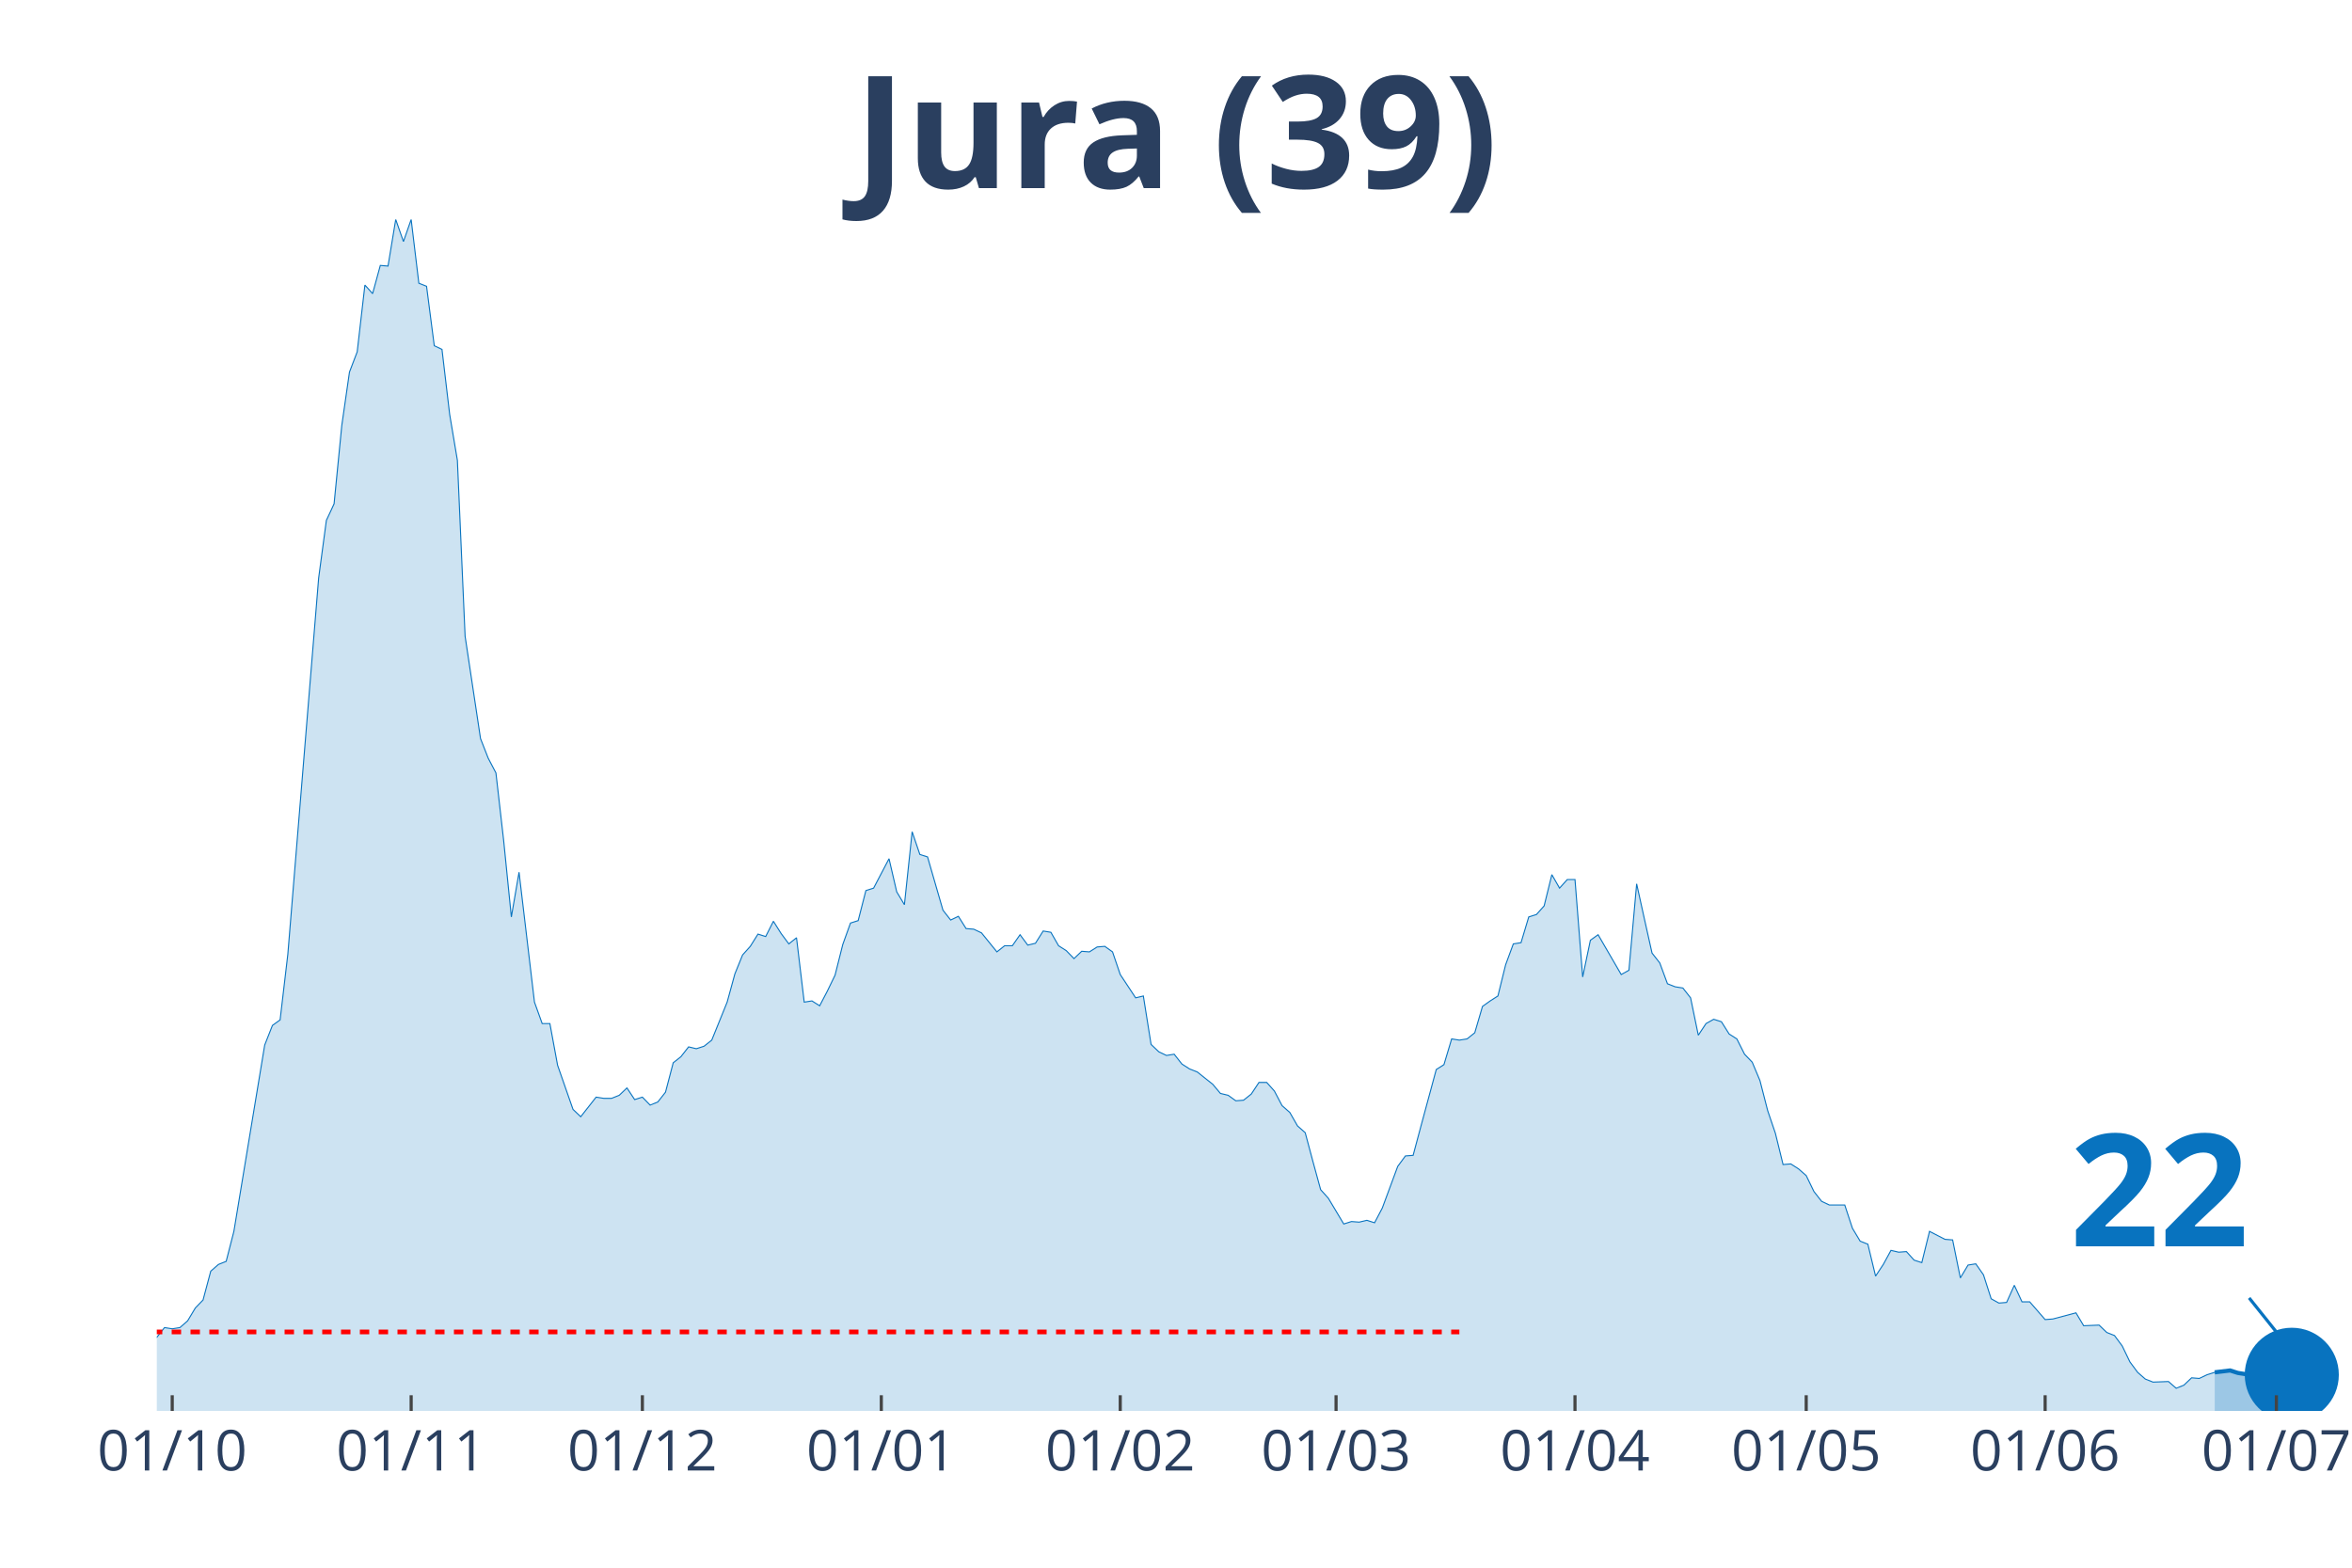
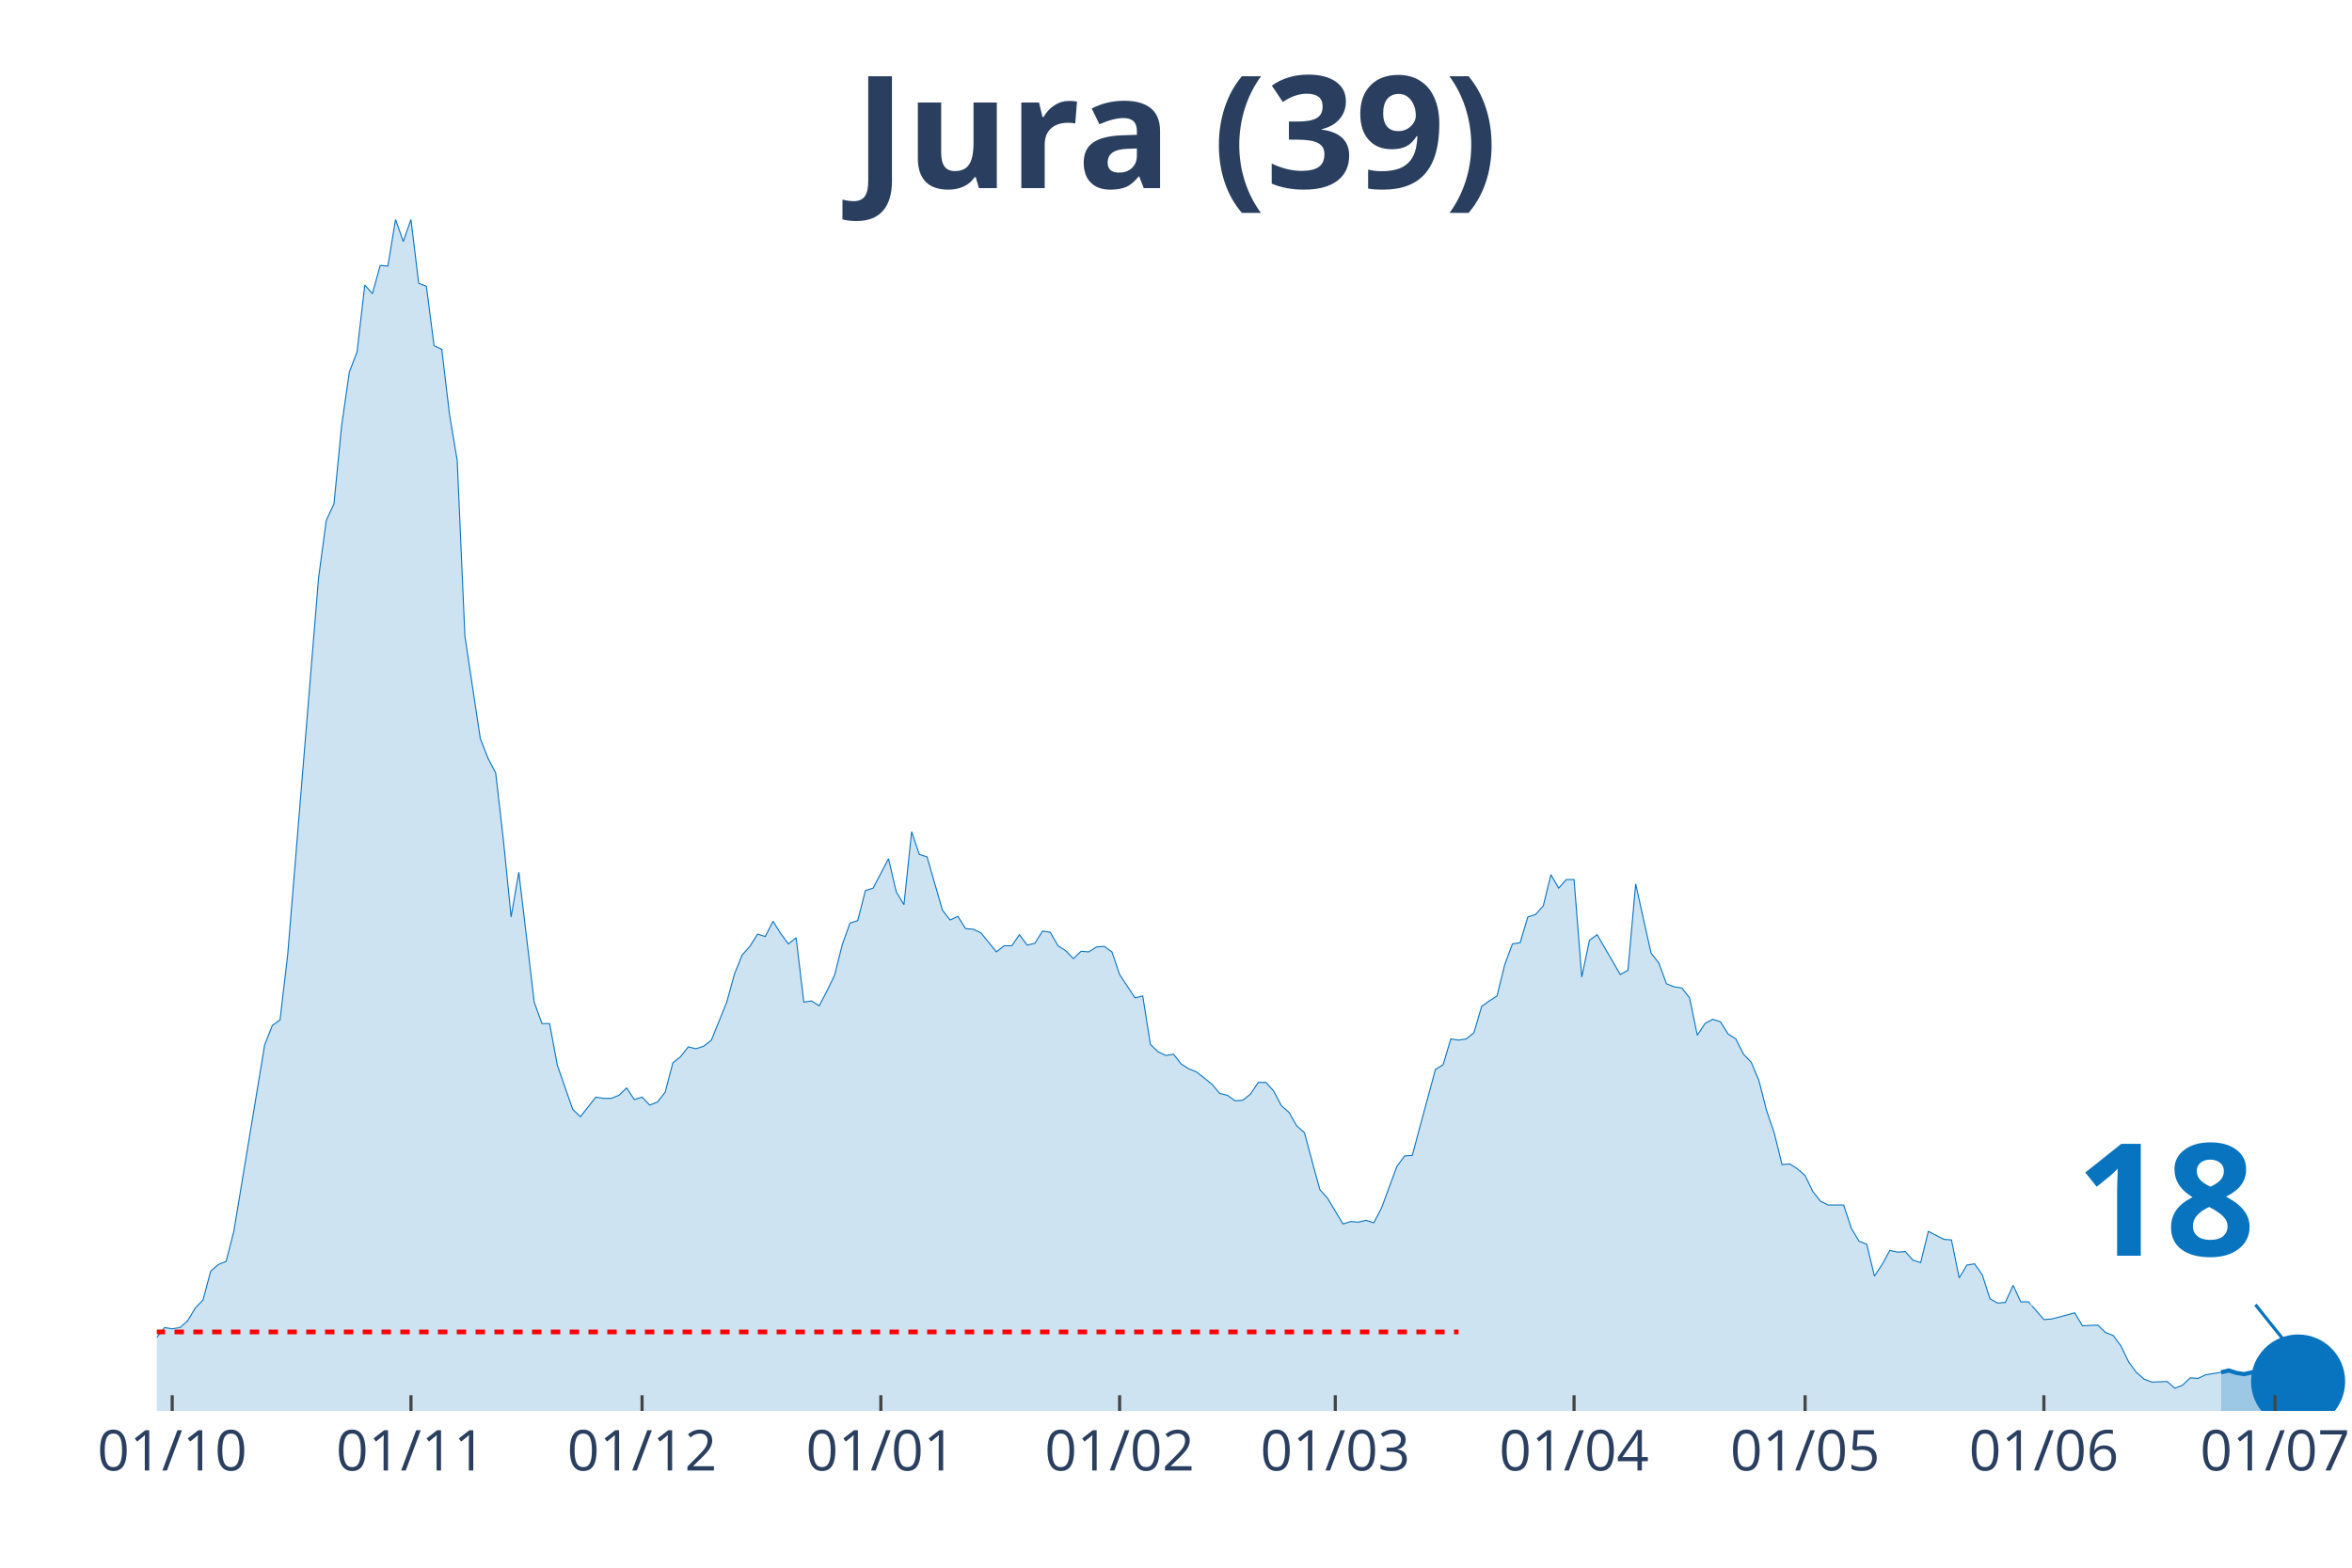
<svg xmlns="http://www.w3.org/2000/svg" class="main-svg" width="1125" height="750" style="" viewBox="0 0 750 500">
  <rect x="0" y="0" width="750" height="500" style="fill: rgb(0, 0, 0); fill-opacity: 0;" />
-   <defs id="defs-5c9f3a">
+   <defs id="defs-dedf35">
    <g class="clips">
-       <clipPath id="clip5c9f3axyplot" class="plotclip">
-         <rect width="698" height="380" />
+       <clipPath id="clipdedf35xyplot" class="plotclip">
+         <rect width="700" height="380" />
      </clipPath>
-       <clipPath class="axesclip" id="clip5c9f3ax">
-         <rect x="50" y="0" width="698" height="500" />
+       <clipPath class="axesclip" id="clipdedf35x">
+         <rect x="50" y="0" width="700" height="500" />
      </clipPath>
-       <clipPath class="axesclip" id="clip5c9f3ay">
+       <clipPath class="axesclip" id="clipdedf35y">
        <rect x="0" y="70" width="750" height="380" />
      </clipPath>
-       <clipPath class="axesclip" id="clip5c9f3axy">
-         <rect x="50" y="70" width="698" height="380" />
+       <clipPath class="axesclip" id="clipdedf35xy">
+         <rect x="50" y="70" width="700" height="380" />
      </clipPath>
    </g>
    <g class="gradients" />
  </defs>
  <g class="bglayer">
-     <rect class="bg" x="50" y="70" width="698" height="380" style="fill: rgb(0, 0, 0); fill-opacity: 0; stroke-width: 0;" />
+     <rect class="bg" x="50" y="70" width="700" height="380" style="fill: rgb(0, 0, 0); fill-opacity: 0; stroke-width: 0;" />
  </g>
  <g class="layer-below">
    <g class="imagelayer" />
    <g class="shapelayer" />
  </g>
  <g class="cartesianlayer">
    <g class="subplot xy">
      <g class="layer-subplot">
        <g class="shapelayer" />
        <g class="imagelayer" />
      </g>
      <g class="gridlayer">
        <g class="x">
-           <path class="xgrid crisp" transform="translate(54.92,0)" d="M0,70v380" style="stroke: rgb(255, 255, 255); stroke-opacity: 1; stroke-width: 1px;" />
-           <path class="xgrid crisp" transform="translate(131.11,0)" d="M0,70v380" style="stroke: rgb(255, 255, 255); stroke-opacity: 1; stroke-width: 1px;" />
-           <path class="xgrid crisp" transform="translate(204.84,0)" d="M0,70v380" style="stroke: rgb(255, 255, 255); stroke-opacity: 1; stroke-width: 1px;" />
-           <path class="xgrid crisp" transform="translate(281.03,0)" d="M0,70v380" style="stroke: rgb(255, 255, 255); stroke-opacity: 1; stroke-width: 1px;" />
-           <path class="xgrid crisp" transform="translate(357.22,0)" d="M0,70v380" style="stroke: rgb(255, 255, 255); stroke-opacity: 1; stroke-width: 1px;" />
-           <path class="xgrid crisp" transform="translate(426.04,0)" d="M0,70v380" style="stroke: rgb(255, 255, 255); stroke-opacity: 1; stroke-width: 1px;" />
-           <path class="xgrid crisp" transform="translate(502.23,0)" d="M0,70v380" style="stroke: rgb(255, 255, 255); stroke-opacity: 1; stroke-width: 1px;" />
-           <path class="xgrid crisp" transform="translate(575.96,0)" d="M0,70v380" style="stroke: rgb(255, 255, 255); stroke-opacity: 1; stroke-width: 1px;" />
-           <path class="xgrid crisp" transform="translate(652.15,0)" d="M0,70v380" style="stroke: rgb(255, 255, 255); stroke-opacity: 1; stroke-width: 1px;" />
-           <path class="xgrid crisp" transform="translate(725.88,0)" d="M0,70v380" style="stroke: rgb(255, 255, 255); stroke-opacity: 1; stroke-width: 1px;" />
+           <path class="xgrid crisp" transform="translate(54.91,0)" d="M0,70v380" style="stroke: rgb(255, 255, 255); stroke-opacity: 1; stroke-width: 1px;" />
+           <path class="xgrid crisp" transform="translate(131.05,0)" d="M0,70v380" style="stroke: rgb(255, 255, 255); stroke-opacity: 1; stroke-width: 1px;" />
+           <path class="xgrid crisp" transform="translate(204.74,0)" d="M0,70v380" style="stroke: rgb(255, 255, 255); stroke-opacity: 1; stroke-width: 1px;" />
+           <path class="xgrid crisp" transform="translate(280.88,0)" d="M0,70v380" style="stroke: rgb(255, 255, 255); stroke-opacity: 1; stroke-width: 1px;" />
+           <path class="xgrid crisp" transform="translate(357.02,0)" d="M0,70v380" style="stroke: rgb(255, 255, 255); stroke-opacity: 1; stroke-width: 1px;" />
+           <path class="xgrid crisp" transform="translate(425.79,0)" d="M0,70v380" style="stroke: rgb(255, 255, 255); stroke-opacity: 1; stroke-width: 1px;" />
+           <path class="xgrid crisp" transform="translate(501.93,0)" d="M0,70v380" style="stroke: rgb(255, 255, 255); stroke-opacity: 1; stroke-width: 1px;" />
+           <path class="xgrid crisp" transform="translate(575.61,0)" d="M0,70v380" style="stroke: rgb(255, 255, 255); stroke-opacity: 1; stroke-width: 1px;" />
+           <path class="xgrid crisp" transform="translate(651.75,0)" d="M0,70v380" style="stroke: rgb(255, 255, 255); stroke-opacity: 1; stroke-width: 1px;" />
+           <path class="xgrid crisp" transform="translate(725.44,0)" d="M0,70v380" style="stroke: rgb(255, 255, 255); stroke-opacity: 1; stroke-width: 1px;" />
        </g>
        <g class="y" />
      </g>
      <g class="zerolinelayer" />
      <path class="xlines-below" />
      <path class="ylines-below" />
      <g class="overlines-below" />
      <g class="xaxislayer-below" />
      <g class="yaxislayer-below" />
      <g class="overaxes-below" />
-       <g class="plot" transform="translate(50, 70)" clip-path="url('#clip5c9f3axyplot')">
+       <g class="plot" transform="translate(50, 70)" clip-path="url('#clipdedf35xyplot')">
        <g class="scatterlayer mlayer">
-           <g class="trace scatter trace81d3d5" style="stroke-miterlimit: 2;">
+           <g class="trace scatter tracec79739" style="stroke-miterlimit: 2;">
            <g class="fills">
              <g>
-                 <path class="js-fill" d="M656.22,380L-334.25,380L-334.25,378.44L-312.13,378.05L-309.68,379.41L-186.79,377.46L-184.33,376.68L-157.3,377.46L-154.84,378.63L-132.72,377.26L-130.26,377.07L-108.14,374.92L-105.68,373.94L-86.02,371.59L-83.56,371.01L-78.65,370.81L-76.19,368.27L-58.99,368.27L-56.53,367.69L-54.07,367.1L-51.61,367.88L-46.7,365.34L-44.24,363.78L-41.78,364.95L-39.32,363.38L-36.87,361.82L-34.41,361.63L-29.49,364.95L-27.04,363.38L-24.58,360.26L-22.12,359.87L-17.2,356.93L-14.75,355.37L-12.29,355.17L-9.83,355.96L-2.46,358.5L0,356.54L2.46,353.42L4.92,353.81L7.37,353.42L9.83,351.27L12.29,347.16L14.75,344.62L17.2,335.43L19.66,333.28L22.12,332.3L24.58,322.73L34.41,263.3L36.87,257.05L39.32,255.29L41.78,234.37L51.61,114.35L54.07,95.98L56.53,90.7L58.99,65.68L61.44,48.67L63.9,42.22L66.36,20.92L68.82,23.65L71.27,14.66L73.73,14.86L76.19,0L78.65,7.04L81.11,0L83.56,20.33L86.02,21.31L88.48,40.27L90.94,41.44L93.39,62.16L95.85,76.82L98.31,132.92L103.23,165.57L105.68,171.82L108.14,176.51L110.6,198.01L113.06,222.45L115.51,208.18L120.43,249.62L122.89,256.46L125.35,256.46L127.8,269.75L132.72,283.83L135.18,286.17L140.09,279.92L142.55,280.31L145.01,280.31L147.46,279.33L149.92,276.99L152.38,280.7L154.84,279.92L157.3,282.46L159.75,281.48L162.21,278.35L164.67,268.97L167.13,267.02L169.58,263.89L172.04,264.48L174.5,263.69L176.96,261.74L181.87,249.62L184.33,240.63L186.79,234.57L189.25,231.83L191.7,227.92L194.16,228.7L196.62,223.82L199.08,227.73L201.54,231.05L203.99,229.09L206.45,249.62L208.91,249.23L211.37,250.79L213.82,246.1L216.28,241.02L218.74,231.24L221.2,224.4L223.65,223.62L226.11,214.04L228.57,213.26L233.49,203.88L235.94,214.43L238.4,218.54L240.86,195.28L243.32,202.51L245.77,203.29L250.69,220.3L253.15,223.43L255.61,222.25L258.06,226.16L260.52,226.36L262.98,227.53L267.89,233.59L270.35,231.64L272.81,231.64L275.27,228.12L277.73,231.44L280.18,230.85L282.64,226.94L285.1,227.34L287.56,231.64L290.01,233.2L292.47,235.74L294.93,233.4L297.39,233.59L299.85,232.03L302.3,231.83L304.76,233.59L307.22,240.82L309.68,244.54L312.13,248.25L314.59,247.66L317.05,263.11L319.51,265.45L321.96,266.63L324.42,266.23L326.88,269.36L329.34,270.93L331.8,271.9L334.25,273.86L336.71,275.81L339.17,278.74L341.63,279.33L344.08,281.09L346.54,280.9L349,278.94L351.46,275.23L353.92,275.23L356.37,277.96L358.83,282.65L361.29,284.8L363.75,289.1L366.2,291.26L368.66,300.44L371.12,309.43L373.58,312.17L378.49,320.38L380.95,319.6L383.41,319.79L385.87,319.21L388.32,319.99L390.78,315.3L395.7,302.01L398.15,298.68L400.61,298.49L403.07,289.3L407.99,271.12L410.44,269.56L412.9,261.35L415.36,261.74L417.82,261.35L420.27,259.39L422.73,250.99L425.19,249.23L427.65,247.66L430.11,237.7L432.56,231.05L435.02,230.66L437.48,222.45L439.94,221.67L442.39,218.93L444.85,208.96L447.31,213.26L449.77,210.52L452.23,210.52L454.68,241.6L457.14,229.88L459.6,228.12L466.97,240.82L469.43,239.45L471.89,211.89L474.35,223.03L476.8,233.98L479.26,237.11L481.72,243.76L484.18,244.73L486.63,245.12L489.09,248.25L491.55,260.17L494.01,256.46L496.46,255.09L498.92,255.87L501.38,259.78L503.84,261.35L506.3,266.23L508.75,268.78L511.21,274.64L513.67,284.22L516.13,291.45L518.58,301.42L521.04,301.22L523.5,302.79L525.96,304.94L528.42,310.02L530.87,313.15L533.33,314.32L538.25,314.32L540.7,321.75L543.16,325.85L545.62,326.83L548.08,337L550.54,333.28L552.99,328.79L555.45,329.37L557.91,329.18L560.37,331.91L562.82,332.7L565.28,322.73L570.2,325.27L572.65,325.46L575.11,337.58L577.57,333.48L580.03,333.09L582.49,336.6L584.94,344.23L587.4,345.6L589.86,345.4L592.32,339.93L594.77,345.21L597.23,345.21L602.15,350.87L604.61,350.68L611.98,348.72L614.44,352.83L619.35,352.63L621.81,354.98L624.27,355.96L626.73,359.28L629.18,364.36L631.64,367.69L634.1,369.84L636.56,370.81L641.47,370.62L643.93,372.77L646.39,371.79L648.85,369.44L651.3,369.64L653.76,368.47L656.22,367.69" style="fill: rgb(8, 115, 191); fill-opacity: 0.2; stroke-width: 0;" />
+                 <path class="js-fill" d="M658.25,380L-334.04,380L-334.04,378.44L-311.93,378.05L-309.47,379.41L-186.67,377.46L-184.21,376.68L-157.19,377.46L-154.74,378.63L-132.63,377.26L-130.18,377.07L-108.07,374.92L-105.61,373.94L-85.96,371.59L-83.51,371.01L-78.6,370.81L-76.14,368.27L-58.95,368.27L-56.49,367.69L-54.04,367.1L-51.58,367.88L-46.67,365.34L-44.21,363.78L-41.75,364.95L-39.3,363.38L-36.84,361.82L-34.39,361.63L-29.47,364.95L-27.02,363.38L-24.56,360.26L-22.11,359.87L-17.19,356.93L-14.74,355.37L-12.28,355.17L-9.82,355.96L-2.46,358.5L0,356.54L2.46,353.42L4.91,353.81L7.37,353.42L9.82,351.27L12.28,347.16L14.74,344.62L17.19,335.43L19.65,333.28L22.11,332.3L24.56,322.73L34.39,263.3L36.84,257.05L39.3,255.29L41.75,234.37L51.58,114.35L54.04,95.98L56.49,90.7L58.95,65.68L61.4,48.67L63.86,42.22L66.32,20.92L68.77,23.65L71.23,14.66L73.68,14.86L76.14,0L78.6,7.04L81.05,0L83.51,20.33L85.96,21.31L88.42,40.27L90.88,41.44L93.33,62.16L95.79,76.82L98.25,132.92L103.16,165.57L105.61,171.82L108.07,176.51L110.53,198.01L112.98,222.45L115.44,208.18L120.35,249.62L122.81,256.46L125.26,256.46L127.72,269.75L132.63,283.83L135.09,286.17L140,279.92L142.46,280.31L144.91,280.31L147.37,279.33L149.82,276.99L152.28,280.7L154.74,279.92L157.19,282.46L159.65,281.48L162.11,278.35L164.56,268.97L167.02,267.02L169.47,263.89L171.93,264.48L174.39,263.69L176.84,261.74L181.75,249.62L184.21,240.63L186.67,234.57L189.12,231.83L191.58,227.92L194.04,228.7L196.49,223.82L198.95,227.73L201.4,231.05L203.86,229.09L206.32,249.62L208.77,249.23L211.23,250.79L213.68,246.1L216.14,241.02L218.6,231.24L221.05,224.4L223.51,223.62L225.96,214.04L228.42,213.26L233.33,203.88L235.79,214.43L238.25,218.54L240.7,195.28L243.16,202.51L245.61,203.29L250.53,220.3L252.98,223.43L255.44,222.25L257.89,226.16L260.35,226.36L262.81,227.53L267.72,233.59L270.18,231.64L272.63,231.64L275.09,228.12L277.54,231.44L280,230.85L282.46,226.94L284.91,227.34L287.37,231.64L289.82,233.2L292.28,235.74L294.74,233.4L297.19,233.59L299.65,232.03L302.11,231.83L304.56,233.59L307.02,240.82L309.47,244.54L311.93,248.25L314.39,247.66L316.84,263.11L319.3,265.45L321.75,266.63L324.21,266.23L326.67,269.36L329.12,270.93L331.58,271.9L334.04,273.86L336.49,275.81L338.95,278.74L341.4,279.33L343.86,281.09L346.32,280.9L348.77,278.94L351.23,275.23L353.68,275.23L356.14,277.96L358.6,282.65L361.05,284.8L363.51,289.1L365.96,291.26L368.42,300.44L370.88,309.43L373.33,312.17L378.25,320.38L380.7,319.6L383.16,319.79L385.61,319.21L388.07,319.99L390.53,315.3L395.44,302.01L397.89,298.68L400.35,298.49L402.81,289.3L407.72,271.12L410.18,269.56L412.63,261.35L415.09,261.74L417.54,261.35L420,259.39L422.46,250.99L424.91,249.23L427.37,247.66L429.82,237.7L432.28,231.05L434.74,230.66L437.19,222.45L439.65,221.67L442.11,218.93L444.56,208.96L447.02,213.26L449.47,210.52L451.93,210.52L454.39,241.6L456.84,229.88L459.3,228.12L466.67,240.82L469.12,239.45L471.58,211.89L474.04,223.03L476.49,233.98L478.95,237.11L481.4,243.76L483.86,244.73L486.32,245.12L488.77,248.25L491.23,260.17L493.68,256.46L496.14,255.09L498.6,255.87L501.05,259.78L503.51,261.35L505.96,266.23L508.42,268.78L510.88,274.64L513.33,284.22L515.79,291.45L518.25,301.42L520.7,301.22L523.16,302.79L525.61,304.94L528.07,310.02L530.53,313.15L532.98,314.32L537.89,314.32L540.35,321.75L542.81,325.85L545.26,326.83L547.72,337L550.18,333.28L552.63,328.79L555.09,329.37L557.54,329.18L560,331.91L562.46,332.7L564.91,322.73L569.82,325.27L572.28,325.46L574.74,337.58L577.19,333.48L579.65,333.09L582.11,336.6L584.56,344.23L587.02,345.6L589.47,345.4L591.93,339.93L594.39,345.21L596.84,345.21L601.75,350.87L604.21,350.68L611.58,348.72L614.04,352.83L618.95,352.63L621.4,354.98L623.86,355.96L626.32,359.28L628.77,364.36L631.23,367.69L633.68,369.84L636.14,370.81L641.05,370.62L643.51,372.77L645.96,371.79L648.42,369.44L650.88,369.64L653.33,368.47L658.25,367.69" style="fill: rgb(8, 115, 191); fill-opacity: 0.2; stroke-width: 0;" />
              </g>
            </g>
            <g class="errorbars" />
            <g class="lines">
-               <path class="js-line" d="M-334.25,378.44L-312.13,378.05L-309.68,379.41L-186.79,377.46L-184.33,376.68L-157.3,377.46L-154.84,378.63L-132.72,377.26L-130.26,377.07L-108.14,374.92L-105.68,373.94L-86.02,371.59L-83.56,371.01L-78.65,370.81L-76.19,368.27L-58.99,368.27L-56.53,367.69L-54.07,367.1L-51.61,367.88L-46.7,365.34L-44.24,363.78L-41.78,364.95L-39.32,363.38L-36.87,361.82L-34.41,361.63L-29.49,364.95L-27.04,363.38L-24.58,360.26L-22.12,359.87L-17.2,356.93L-14.75,355.37L-12.29,355.17L-9.83,355.96L-2.46,358.5L0,356.54L2.46,353.42L4.92,353.81L7.37,353.42L9.83,351.27L12.29,347.16L14.75,344.62L17.2,335.43L19.66,333.28L22.12,332.3L24.58,322.73L34.41,263.3L36.87,257.05L39.32,255.29L41.78,234.37L51.61,114.35L54.07,95.98L56.53,90.7L58.99,65.68L61.44,48.67L63.9,42.22L66.36,20.92L68.82,23.65L71.27,14.66L73.73,14.86L76.19,0L78.65,7.04L81.11,0L83.56,20.33L86.02,21.31L88.48,40.27L90.94,41.44L93.39,62.16L95.85,76.82L98.31,132.92L103.23,165.57L105.68,171.82L108.14,176.51L110.6,198.01L113.06,222.45L115.51,208.18L120.43,249.62L122.89,256.46L125.35,256.46L127.8,269.75L132.72,283.83L135.18,286.17L140.09,279.92L142.55,280.31L145.01,280.31L147.46,279.33L149.92,276.99L152.38,280.7L154.84,279.92L157.3,282.46L159.75,281.48L162.21,278.35L164.67,268.97L167.13,267.02L169.58,263.89L172.04,264.48L174.5,263.69L176.96,261.74L181.87,249.62L184.33,240.63L186.79,234.57L189.25,231.83L191.7,227.92L194.16,228.7L196.62,223.82L199.08,227.73L201.54,231.05L203.99,229.09L206.45,249.62L208.91,249.23L211.37,250.79L213.82,246.1L216.28,241.02L218.74,231.24L221.2,224.4L223.65,223.62L226.11,214.04L228.57,213.26L233.49,203.88L235.94,214.43L238.4,218.54L240.86,195.28L243.32,202.51L245.77,203.29L250.69,220.3L253.15,223.43L255.61,222.25L258.06,226.16L260.52,226.36L262.98,227.53L267.89,233.59L270.35,231.64L272.81,231.64L275.27,228.12L277.73,231.44L280.18,230.85L282.64,226.94L285.1,227.34L287.56,231.64L290.01,233.2L292.47,235.74L294.93,233.4L297.39,233.59L299.85,232.03L302.3,231.83L304.76,233.59L307.22,240.82L309.68,244.54L312.13,248.25L314.59,247.66L317.05,263.11L319.51,265.45L321.96,266.63L324.42,266.23L326.88,269.36L329.34,270.93L331.8,271.9L334.25,273.86L336.71,275.81L339.17,278.74L341.63,279.33L344.08,281.09L346.54,280.9L349,278.94L351.46,275.23L353.92,275.23L356.37,277.96L358.83,282.65L361.29,284.8L363.75,289.1L366.2,291.26L368.66,300.44L371.12,309.43L373.58,312.17L378.49,320.38L380.95,319.6L383.41,319.79L385.87,319.21L388.32,319.99L390.78,315.3L395.7,302.01L398.15,298.68L400.61,298.49L403.07,289.3L407.99,271.12L410.44,269.56L412.9,261.35L415.36,261.74L417.82,261.35L420.27,259.39L422.73,250.99L425.19,249.23L427.65,247.66L430.11,237.7L432.56,231.05L435.02,230.66L437.48,222.45L439.94,221.67L442.39,218.93L444.85,208.96L447.31,213.26L449.77,210.52L452.23,210.52L454.68,241.6L457.14,229.88L459.6,228.12L466.97,240.82L469.43,239.45L471.89,211.89L474.35,223.03L476.8,233.98L479.26,237.11L481.72,243.76L484.18,244.73L486.63,245.12L489.09,248.25L491.55,260.17L494.01,256.46L496.46,255.09L498.92,255.87L501.38,259.78L503.84,261.35L506.3,266.23L508.75,268.78L511.21,274.64L513.67,284.22L516.13,291.45L518.58,301.42L521.04,301.22L523.5,302.79L525.96,304.94L528.42,310.02L530.87,313.15L533.33,314.32L538.25,314.32L540.7,321.75L543.16,325.85L545.62,326.83L548.08,337L550.54,333.28L552.99,328.79L555.45,329.37L557.91,329.18L560.37,331.91L562.82,332.7L565.28,322.73L570.2,325.27L572.65,325.46L575.11,337.58L577.57,333.48L580.03,333.09L582.49,336.6L584.94,344.23L587.4,345.6L589.86,345.4L592.32,339.93L594.77,345.21L597.23,345.21L602.15,350.87L604.61,350.68L611.98,348.72L614.44,352.83L619.35,352.63L621.81,354.98L624.27,355.96L626.73,359.28L629.18,364.36L631.64,367.69L634.1,369.84L636.56,370.81L641.47,370.62L643.93,372.77L646.39,371.79L648.85,369.44L651.3,369.64L653.76,368.47L656.22,367.69" style="vector-effect: non-scaling-stroke; fill: none; stroke: rgb(8, 115, 191); stroke-opacity: 1; stroke-width: 0.5px; opacity: 1;" />
+               <path class="js-line" d="M-334.04,378.44L-311.93,378.05L-309.47,379.41L-186.67,377.46L-184.21,376.68L-157.19,377.46L-154.74,378.63L-132.63,377.26L-130.18,377.07L-108.07,374.92L-105.61,373.94L-85.96,371.59L-83.51,371.01L-78.6,370.81L-76.14,368.27L-58.95,368.27L-56.49,367.69L-54.04,367.1L-51.58,367.88L-46.67,365.34L-44.21,363.78L-41.75,364.95L-39.3,363.38L-36.84,361.82L-34.39,361.63L-29.47,364.95L-27.02,363.38L-24.56,360.26L-22.11,359.87L-17.19,356.93L-14.74,355.37L-12.28,355.17L-9.82,355.96L-2.46,358.5L0,356.54L2.46,353.42L4.91,353.81L7.37,353.42L9.82,351.27L12.28,347.16L14.74,344.62L17.19,335.43L19.65,333.28L22.11,332.3L24.56,322.73L34.39,263.3L36.84,257.05L39.3,255.29L41.75,234.37L51.58,114.35L54.04,95.98L56.49,90.7L58.95,65.68L61.4,48.67L63.86,42.22L66.32,20.92L68.77,23.65L71.23,14.66L73.68,14.86L76.14,0L78.6,7.04L81.05,0L83.51,20.33L85.96,21.31L88.42,40.27L90.88,41.44L93.33,62.16L95.79,76.82L98.25,132.92L103.16,165.57L105.61,171.82L108.07,176.51L110.53,198.01L112.98,222.45L115.44,208.18L120.35,249.62L122.81,256.46L125.26,256.46L127.72,269.75L132.63,283.83L135.09,286.17L140,279.92L142.46,280.31L144.91,280.31L147.37,279.33L149.82,276.99L152.28,280.7L154.74,279.92L157.19,282.46L159.65,281.48L162.11,278.35L164.56,268.97L167.02,267.02L169.47,263.89L171.93,264.48L174.39,263.69L176.84,261.74L181.75,249.62L184.21,240.63L186.67,234.57L189.12,231.83L191.58,227.92L194.04,228.7L196.49,223.82L198.95,227.73L201.4,231.05L203.86,229.09L206.32,249.62L208.77,249.23L211.23,250.79L213.68,246.1L216.14,241.02L218.6,231.24L221.05,224.4L223.51,223.62L225.96,214.04L228.42,213.26L233.33,203.88L235.79,214.43L238.25,218.54L240.7,195.28L243.16,202.51L245.61,203.29L250.53,220.3L252.98,223.43L255.44,222.25L257.89,226.16L260.35,226.36L262.81,227.53L267.72,233.59L270.18,231.64L272.63,231.64L275.09,228.12L277.54,231.44L280,230.85L282.46,226.94L284.91,227.34L287.37,231.64L289.82,233.2L292.28,235.74L294.74,233.4L297.19,233.59L299.65,232.03L302.11,231.83L304.56,233.59L307.02,240.82L309.47,244.54L311.93,248.25L314.39,247.66L316.84,263.11L319.3,265.45L321.75,266.63L324.21,266.23L326.67,269.36L329.12,270.93L331.58,271.9L334.04,273.86L336.49,275.81L338.95,278.74L341.4,279.33L343.86,281.09L346.32,280.9L348.77,278.94L351.23,275.23L353.68,275.23L356.14,277.96L358.6,282.65L361.05,284.8L363.51,289.1L365.96,291.26L368.42,300.44L370.88,309.43L373.33,312.17L378.25,320.38L380.7,319.6L383.16,319.79L385.61,319.21L388.07,319.99L390.53,315.3L395.44,302.01L397.89,298.68L400.35,298.49L402.81,289.3L407.72,271.12L410.18,269.56L412.63,261.35L415.09,261.74L417.54,261.35L420,259.39L422.46,250.99L424.91,249.23L427.37,247.66L429.82,237.7L432.28,231.05L434.74,230.66L437.19,222.45L439.65,221.67L442.11,218.93L444.56,208.96L447.02,213.26L449.47,210.52L451.93,210.52L454.39,241.6L456.84,229.88L459.3,228.12L466.67,240.82L469.12,239.45L471.58,211.89L474.04,223.03L476.49,233.98L478.95,237.11L481.4,243.76L483.86,244.73L486.32,245.12L488.77,248.25L491.23,260.17L493.68,256.46L496.14,255.09L498.6,255.87L501.05,259.78L503.51,261.35L505.96,266.23L508.42,268.78L510.88,274.64L513.33,284.22L515.79,291.45L518.25,301.42L520.7,301.22L523.16,302.79L525.61,304.94L528.07,310.02L530.53,313.15L532.98,314.32L537.89,314.32L540.35,321.75L542.81,325.85L545.26,326.83L547.72,337L550.18,333.28L552.63,328.79L555.09,329.37L557.54,329.18L560,331.91L562.46,332.7L564.91,322.73L569.82,325.27L572.28,325.46L574.74,337.58L577.19,333.48L579.65,333.09L582.11,336.6L584.56,344.23L587.02,345.6L589.47,345.4L591.93,339.93L594.39,345.21L596.84,345.21L601.75,350.87L604.21,350.68L611.58,348.72L614.04,352.83L618.95,352.63L621.4,354.98L623.86,355.96L626.32,359.28L628.77,364.36L631.23,367.69L633.68,369.84L636.14,370.81L641.05,370.62L643.51,372.77L645.96,371.79L648.42,369.44L650.88,369.64L653.33,368.47L658.25,367.69" style="vector-effect: non-scaling-stroke; fill: none; stroke: rgb(8, 115, 191); stroke-opacity: 1; stroke-width: 0.5px; opacity: 1;" />
            </g>
            <g class="points" />
            <g class="text" />
          </g>
-           <g class="trace scatter trace374253" style="stroke-miterlimit: 2;">
+           <g class="trace scatter trace40dd71" style="stroke-miterlimit: 2;">
            <g class="fills">
              <g>
-                 <path class="js-fill" d="M680.8,380L656.22,380L656.22,367.69L661.13,367.1L663.59,367.88L666.05,368.27L668.51,367.69L673.42,368.47L675.88,368.66L680.8,368.47" style="fill: rgb(8, 115, 191); fill-opacity: 0.4; stroke-width: 0;" />
+                 <path class="js-fill" d="M682.81,380L658.25,380L658.25,367.69L660.7,367.1L663.16,367.88L665.61,368.27L668.07,367.69L672.98,368.47L675.44,368.66L680.35,368.47L682.81,370.62" style="fill: rgb(8, 115, 191); fill-opacity: 0.4; stroke-width: 0;" />
              </g>
            </g>
            <g class="errorbars" />
            <g class="lines">
-               <path class="js-line" d="M656.22,367.69L661.13,367.1L663.59,367.88L666.05,368.27L668.51,367.69L673.42,368.47L675.88,368.66L680.8,368.47" style="vector-effect: non-scaling-stroke; fill: none; stroke: rgb(8, 115, 191); stroke-opacity: 1; stroke-width: 2px; opacity: 1;" />
+               <path class="js-line" d="M658.25,367.69L660.7,367.1L663.16,367.88L665.61,368.27L668.07,367.69L672.98,368.47L675.44,368.66L680.35,368.47L682.81,370.62" style="vector-effect: non-scaling-stroke; fill: none; stroke: rgb(8, 115, 191); stroke-opacity: 1; stroke-width: 2px; opacity: 1;" />
            </g>
            <g class="points" />
            <g class="text" />
          </g>
-           <g class="trace scatter trace91c338" style="stroke-miterlimit: 2; opacity: 1;">
+           <g class="trace scatter tracec8a9af" style="stroke-miterlimit: 2; opacity: 1;">
            <g class="fills" />
            <g class="errorbars" />
            <g class="lines" />
            <g class="points">
-               <path class="point" transform="translate(680.8,368.47)" d="M15,0A15,15 0 1,1 0,-15A15,15 0 0,1 15,0Z" style="opacity: 1; stroke-width: 0px; fill: rgb(8, 115, 191); fill-opacity: 1;" />
+               <path class="point" transform="translate(682.81,370.62)" d="M15,0A15,15 0 1,1 0,-15A15,15 0 0,1 15,0Z" style="opacity: 1; stroke-width: 0px; fill: rgb(8, 115, 191); fill-opacity: 1;" />
            </g>
            <g class="text" />
          </g>
        </g>
      </g>
      <g class="overplot" />
      <path class="xlines-above crisp" style="fill: none; stroke-width: 1px; stroke: rgb(0, 0, 0); stroke-opacity: 0;" d="" />
      <path class="ylines-above crisp" style="fill: none;" d="M0,0" />
      <g class="overlines-above" />
      <g class="xaxislayer-above">
-         <path class="xtick ticks crisp" d="M0,450v-5" transform="translate(54.92,0)" style="stroke: rgb(68, 68, 68); stroke-opacity: 1; stroke-width: 1px;" />
-         <path class="xtick ticks crisp" d="M0,450v-5" transform="translate(131.11,0)" style="stroke: rgb(68, 68, 68); stroke-opacity: 1; stroke-width: 1px;" />
-         <path class="xtick ticks crisp" d="M0,450v-5" transform="translate(204.84,0)" style="stroke: rgb(68, 68, 68); stroke-opacity: 1; stroke-width: 1px;" />
-         <path class="xtick ticks crisp" d="M0,450v-5" transform="translate(281.03,0)" style="stroke: rgb(68, 68, 68); stroke-opacity: 1; stroke-width: 1px;" />
-         <path class="xtick ticks crisp" d="M0,450v-5" transform="translate(357.22,0)" style="stroke: rgb(68, 68, 68); stroke-opacity: 1; stroke-width: 1px;" />
-         <path class="xtick ticks crisp" d="M0,450v-5" transform="translate(426.04,0)" style="stroke: rgb(68, 68, 68); stroke-opacity: 1; stroke-width: 1px;" />
-         <path class="xtick ticks crisp" d="M0,450v-5" transform="translate(502.23,0)" style="stroke: rgb(68, 68, 68); stroke-opacity: 1; stroke-width: 1px;" />
-         <path class="xtick ticks crisp" d="M0,450v-5" transform="translate(575.96,0)" style="stroke: rgb(68, 68, 68); stroke-opacity: 1; stroke-width: 1px;" />
-         <path class="xtick ticks crisp" d="M0,450v-5" transform="translate(652.15,0)" style="stroke: rgb(68, 68, 68); stroke-opacity: 1; stroke-width: 1px;" />
-         <path class="xtick ticks crisp" d="M0,450v-5" transform="translate(725.88,0)" style="stroke: rgb(68, 68, 68); stroke-opacity: 1; stroke-width: 1px;" />
+         <path class="xtick ticks crisp" d="M0,450v-5" transform="translate(54.91,0)" style="stroke: rgb(68, 68, 68); stroke-opacity: 1; stroke-width: 1px;" />
+         <path class="xtick ticks crisp" d="M0,450v-5" transform="translate(131.05,0)" style="stroke: rgb(68, 68, 68); stroke-opacity: 1; stroke-width: 1px;" />
+         <path class="xtick ticks crisp" d="M0,450v-5" transform="translate(204.74,0)" style="stroke: rgb(68, 68, 68); stroke-opacity: 1; stroke-width: 1px;" />
+         <path class="xtick ticks crisp" d="M0,450v-5" transform="translate(280.88,0)" style="stroke: rgb(68, 68, 68); stroke-opacity: 1; stroke-width: 1px;" />
+         <path class="xtick ticks crisp" d="M0,450v-5" transform="translate(357.02,0)" style="stroke: rgb(68, 68, 68); stroke-opacity: 1; stroke-width: 1px;" />
+         <path class="xtick ticks crisp" d="M0,450v-5" transform="translate(425.79,0)" style="stroke: rgb(68, 68, 68); stroke-opacity: 1; stroke-width: 1px;" />
+         <path class="xtick ticks crisp" d="M0,450v-5" transform="translate(501.93,0)" style="stroke: rgb(68, 68, 68); stroke-opacity: 1; stroke-width: 1px;" />
+         <path class="xtick ticks crisp" d="M0,450v-5" transform="translate(575.61,0)" style="stroke: rgb(68, 68, 68); stroke-opacity: 1; stroke-width: 1px;" />
+         <path class="xtick ticks crisp" d="M0,450v-5" transform="translate(651.75,0)" style="stroke: rgb(68, 68, 68); stroke-opacity: 1; stroke-width: 1px;" />
+         <path class="xtick ticks crisp" d="M0,450v-5" transform="translate(725.44,0)" style="stroke: rgb(68, 68, 68); stroke-opacity: 1; stroke-width: 1px;" />
        <g class="xtick">
-           <text text-anchor="middle" x="0" y="469" transform="translate(54.92,0)" style="font-family: 'Open Sans', verdana, arial, sans-serif; font-size: 18px; fill: rgb(42, 63, 95); fill-opacity: 1; white-space: pre;">01/10</text>
+           <text text-anchor="middle" x="0" y="469" transform="translate(54.91,0)" style="font-family: 'Open Sans', verdana, arial, sans-serif; font-size: 18px; fill: rgb(42, 63, 95); fill-opacity: 1; white-space: pre;">01/10</text>
        </g>
        <g class="xtick">
-           <text text-anchor="middle" x="0" y="469" transform="translate(131.11,0)" style="font-family: 'Open Sans', verdana, arial, sans-serif; font-size: 18px; fill: rgb(42, 63, 95); fill-opacity: 1; white-space: pre;">01/11</text>
+           <text text-anchor="middle" x="0" y="469" transform="translate(131.05,0)" style="font-family: 'Open Sans', verdana, arial, sans-serif; font-size: 18px; fill: rgb(42, 63, 95); fill-opacity: 1; white-space: pre;">01/11</text>
        </g>
        <g class="xtick">
-           <text text-anchor="middle" x="0" y="469" transform="translate(204.84,0)" style="font-family: 'Open Sans', verdana, arial, sans-serif; font-size: 18px; fill: rgb(42, 63, 95); fill-opacity: 1; white-space: pre;">01/12</text>
+           <text text-anchor="middle" x="0" y="469" transform="translate(204.74,0)" style="font-family: 'Open Sans', verdana, arial, sans-serif; font-size: 18px; fill: rgb(42, 63, 95); fill-opacity: 1; white-space: pre;">01/12</text>
        </g>
        <g class="xtick">
-           <text text-anchor="middle" x="0" y="469" transform="translate(281.03,0)" style="font-family: 'Open Sans', verdana, arial, sans-serif; font-size: 18px; fill: rgb(42, 63, 95); fill-opacity: 1; white-space: pre;">01/01</text>
+           <text text-anchor="middle" x="0" y="469" transform="translate(280.88,0)" style="font-family: 'Open Sans', verdana, arial, sans-serif; font-size: 18px; fill: rgb(42, 63, 95); fill-opacity: 1; white-space: pre;">01/01</text>
        </g>
        <g class="xtick">
-           <text text-anchor="middle" x="0" y="469" transform="translate(357.22,0)" style="font-family: 'Open Sans', verdana, arial, sans-serif; font-size: 18px; fill: rgb(42, 63, 95); fill-opacity: 1; white-space: pre;">01/02</text>
+           <text text-anchor="middle" x="0" y="469" transform="translate(357.02,0)" style="font-family: 'Open Sans', verdana, arial, sans-serif; font-size: 18px; fill: rgb(42, 63, 95); fill-opacity: 1; white-space: pre;">01/02</text>
        </g>
        <g class="xtick">
-           <text text-anchor="middle" x="0" y="469" transform="translate(426.04,0)" style="font-family: 'Open Sans', verdana, arial, sans-serif; font-size: 18px; fill: rgb(42, 63, 95); fill-opacity: 1; white-space: pre;">01/03</text>
+           <text text-anchor="middle" x="0" y="469" transform="translate(425.79,0)" style="font-family: 'Open Sans', verdana, arial, sans-serif; font-size: 18px; fill: rgb(42, 63, 95); fill-opacity: 1; white-space: pre;">01/03</text>
        </g>
        <g class="xtick">
-           <text text-anchor="middle" x="0" y="469" transform="translate(502.23,0)" style="font-family: 'Open Sans', verdana, arial, sans-serif; font-size: 18px; fill: rgb(42, 63, 95); fill-opacity: 1; white-space: pre;">01/04</text>
+           <text text-anchor="middle" x="0" y="469" transform="translate(501.93,0)" style="font-family: 'Open Sans', verdana, arial, sans-serif; font-size: 18px; fill: rgb(42, 63, 95); fill-opacity: 1; white-space: pre;">01/04</text>
        </g>
        <g class="xtick">
-           <text text-anchor="middle" x="0" y="469" transform="translate(575.96,0)" style="font-family: 'Open Sans', verdana, arial, sans-serif; font-size: 18px; fill: rgb(42, 63, 95); fill-opacity: 1; white-space: pre;">01/05</text>
+           <text text-anchor="middle" x="0" y="469" transform="translate(575.61,0)" style="font-family: 'Open Sans', verdana, arial, sans-serif; font-size: 18px; fill: rgb(42, 63, 95); fill-opacity: 1; white-space: pre;">01/05</text>
        </g>
        <g class="xtick">
-           <text text-anchor="middle" x="0" y="469" transform="translate(652.15,0)" style="font-family: 'Open Sans', verdana, arial, sans-serif; font-size: 18px; fill: rgb(42, 63, 95); fill-opacity: 1; white-space: pre;">01/06</text>
+           <text text-anchor="middle" x="0" y="469" transform="translate(651.75,0)" style="font-family: 'Open Sans', verdana, arial, sans-serif; font-size: 18px; fill: rgb(42, 63, 95); fill-opacity: 1; white-space: pre;">01/06</text>
        </g>
        <g class="xtick">
-           <text text-anchor="middle" x="0" y="469" transform="translate(725.88,0)" style="font-family: 'Open Sans', verdana, arial, sans-serif; font-size: 18px; fill: rgb(42, 63, 95); fill-opacity: 1; white-space: pre;">01/07</text>
+           <text text-anchor="middle" x="0" y="469" transform="translate(725.44,0)" style="font-family: 'Open Sans', verdana, arial, sans-serif; font-size: 18px; fill: rgb(42, 63, 95); fill-opacity: 1; white-space: pre;">01/07</text>
        </g>
      </g>
      <g class="yaxislayer-above" />
      <g class="overaxes-above" />
    </g>
  </g>
  <g class="polarlayer" />
  <g class="ternarylayer" />
  <g class="geolayer" />
  <g class="funnelarealayer" />
  <g class="pielayer" />
  <g class="treemaplayer" />
  <g class="sunburstlayer" />
  <g class="glimages" />
-   <defs id="topdefs-5c9f3a">
+   <defs id="topdefs-dedf35">
    <g class="clips" />
  </defs>
  <g class="layer-above">
    <g class="imagelayer" />
    <g class="shapelayer">
-       <path data-index="0" fill-rule="evenodd" d="M-1331.25,424.8L465.36,424.8" clip-path="url('#clip5c9f3axy')" style="opacity: 1; stroke: rgb(255, 0, 0); stroke-opacity: 1; fill: rgb(0, 0, 0); fill-opacity: 0; stroke-dasharray: 3px, 3px; stroke-width: 1.5px;" />
+       <path data-index="0" fill-rule="evenodd" d="M-1330.35,424.8L465.09,424.8" clip-path="url('#clipdedf35xy')" style="opacity: 1; stroke: rgb(255, 0, 0); stroke-opacity: 1; fill: rgb(0, 0, 0); fill-opacity: 0; stroke-dasharray: 3px, 3px; stroke-width: 1.5px;" />
    </g>
  </g>
  <g class="infolayer">
    <g class="g-gtitle">
      <text class="gtitle" x="375" y="25" text-anchor="middle" dy="0.7em" style="font-family: 'Open Sans', verdana, arial, sans-serif; font-size: 50px; fill: rgb(42, 63, 95); opacity: 1; font-weight: normal; white-space: pre;">
        <tspan style="font-weight:bold">Jura (39)</tspan>
      </text>
    </g>
    <g class="g-xtitle" />
    <g class="annotation" data-index="0" style="opacity: 1;">
-       <g class="annotation-text-g" transform="rotate(0,688.8,378.47)">
-         <g class="cursor-pointer" transform="translate(645, 342)">
+       <g class="annotation-text-g" transform="rotate(0,690.81,380.62)">
+         <g class="cursor-pointer" transform="translate(647, 345)">
          <rect class="bg" x="0.5" y="0.5" width="86" height="71" style="stroke-width: 1px; stroke: rgb(0, 0, 0); stroke-opacity: 0; fill: rgb(255, 255, 255); fill-opacity: 0.6;" />
          <text class="annotation-text" text-anchor="middle" x="43.531" y="55.5" style="font-family: 'Open Sans', verdana, arial, sans-serif; font-size: 50px; fill: rgb(8, 115, 191); fill-opacity: 1; white-space: pre;">
-             <tspan style="font-weight:bold">22 </tspan>
+             <tspan style="font-weight:bold">18 </tspan>
          </text>
        </g>
      </g>
      <g class="annotation-arrow-g" style="opacity: 1;">
-         <path d="M717.2,413.97L728.8,428.47" style="stroke-width: 1px; stroke: rgb(8, 115, 191); stroke-opacity: 1; stroke-dasharray: 0px, 0px, 18.569px, 18.569px;" />
+         <path d="M719.21,416.12L730.81,430.62" style="stroke-width: 1px; stroke: rgb(8, 115, 191); stroke-opacity: 1; stroke-dasharray: 0px, 0px, 18.569px, 18.569px;" />
      </g>
    </g>
  </g>
</svg>
